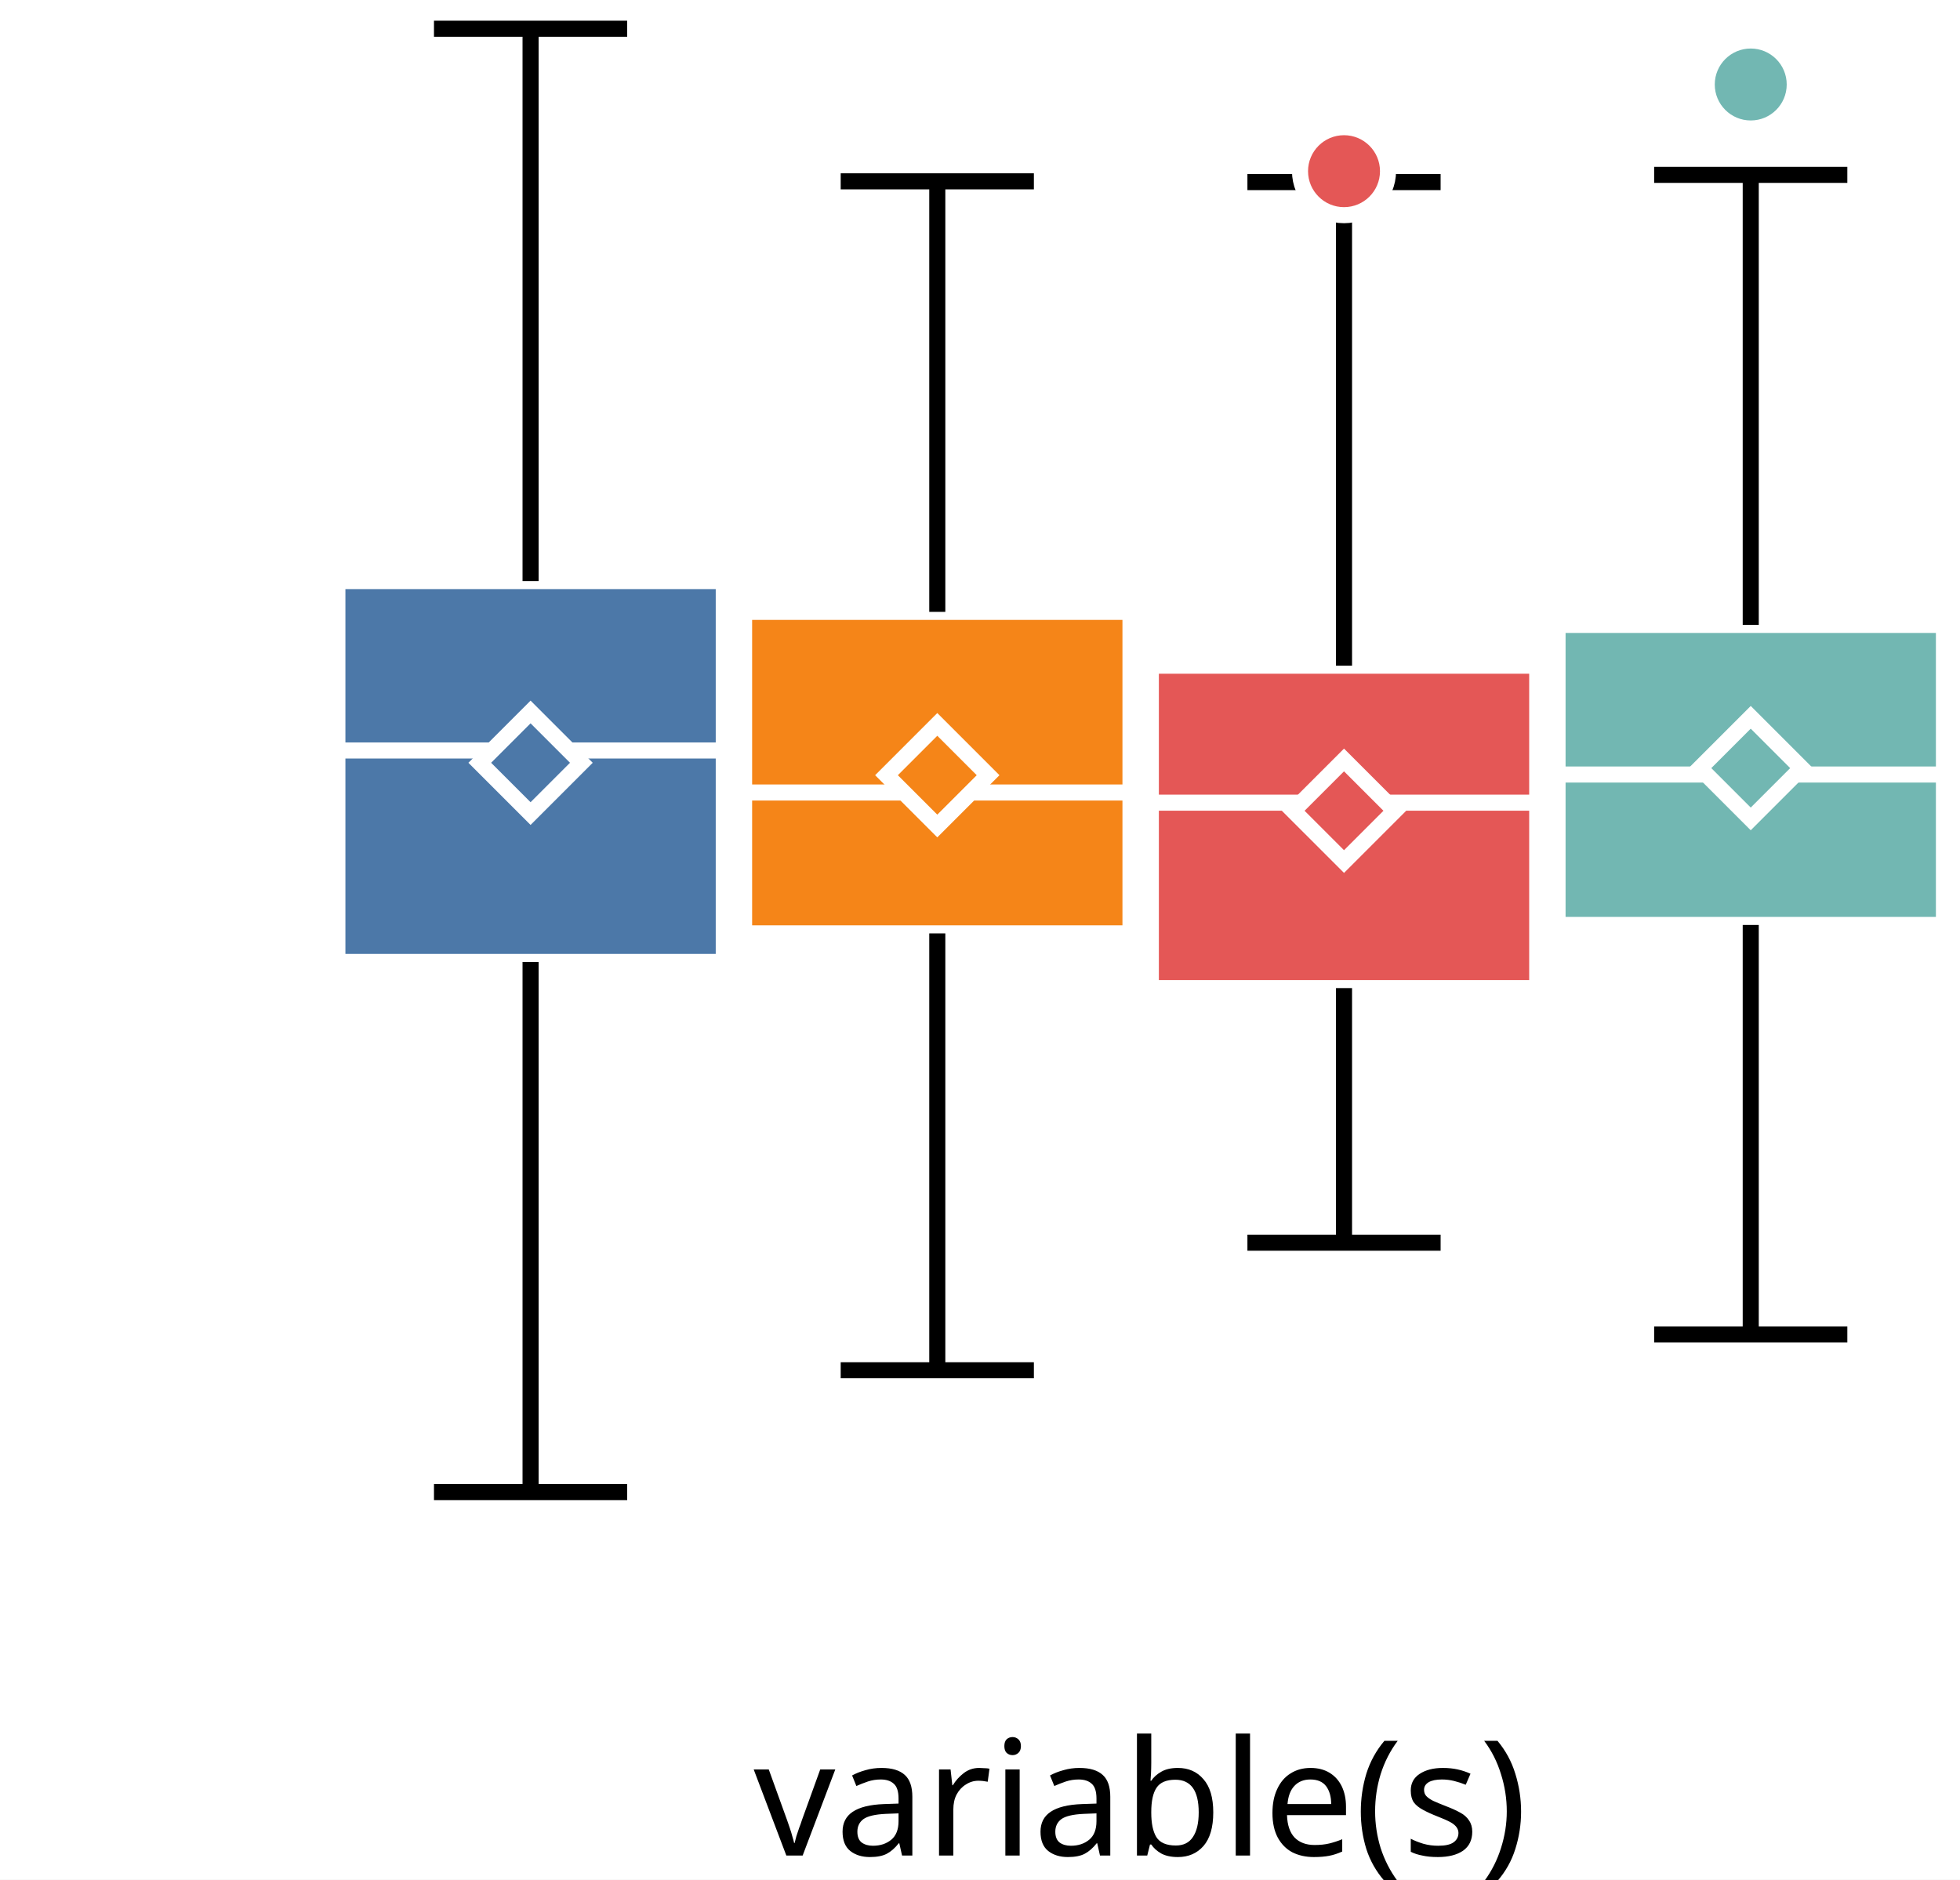
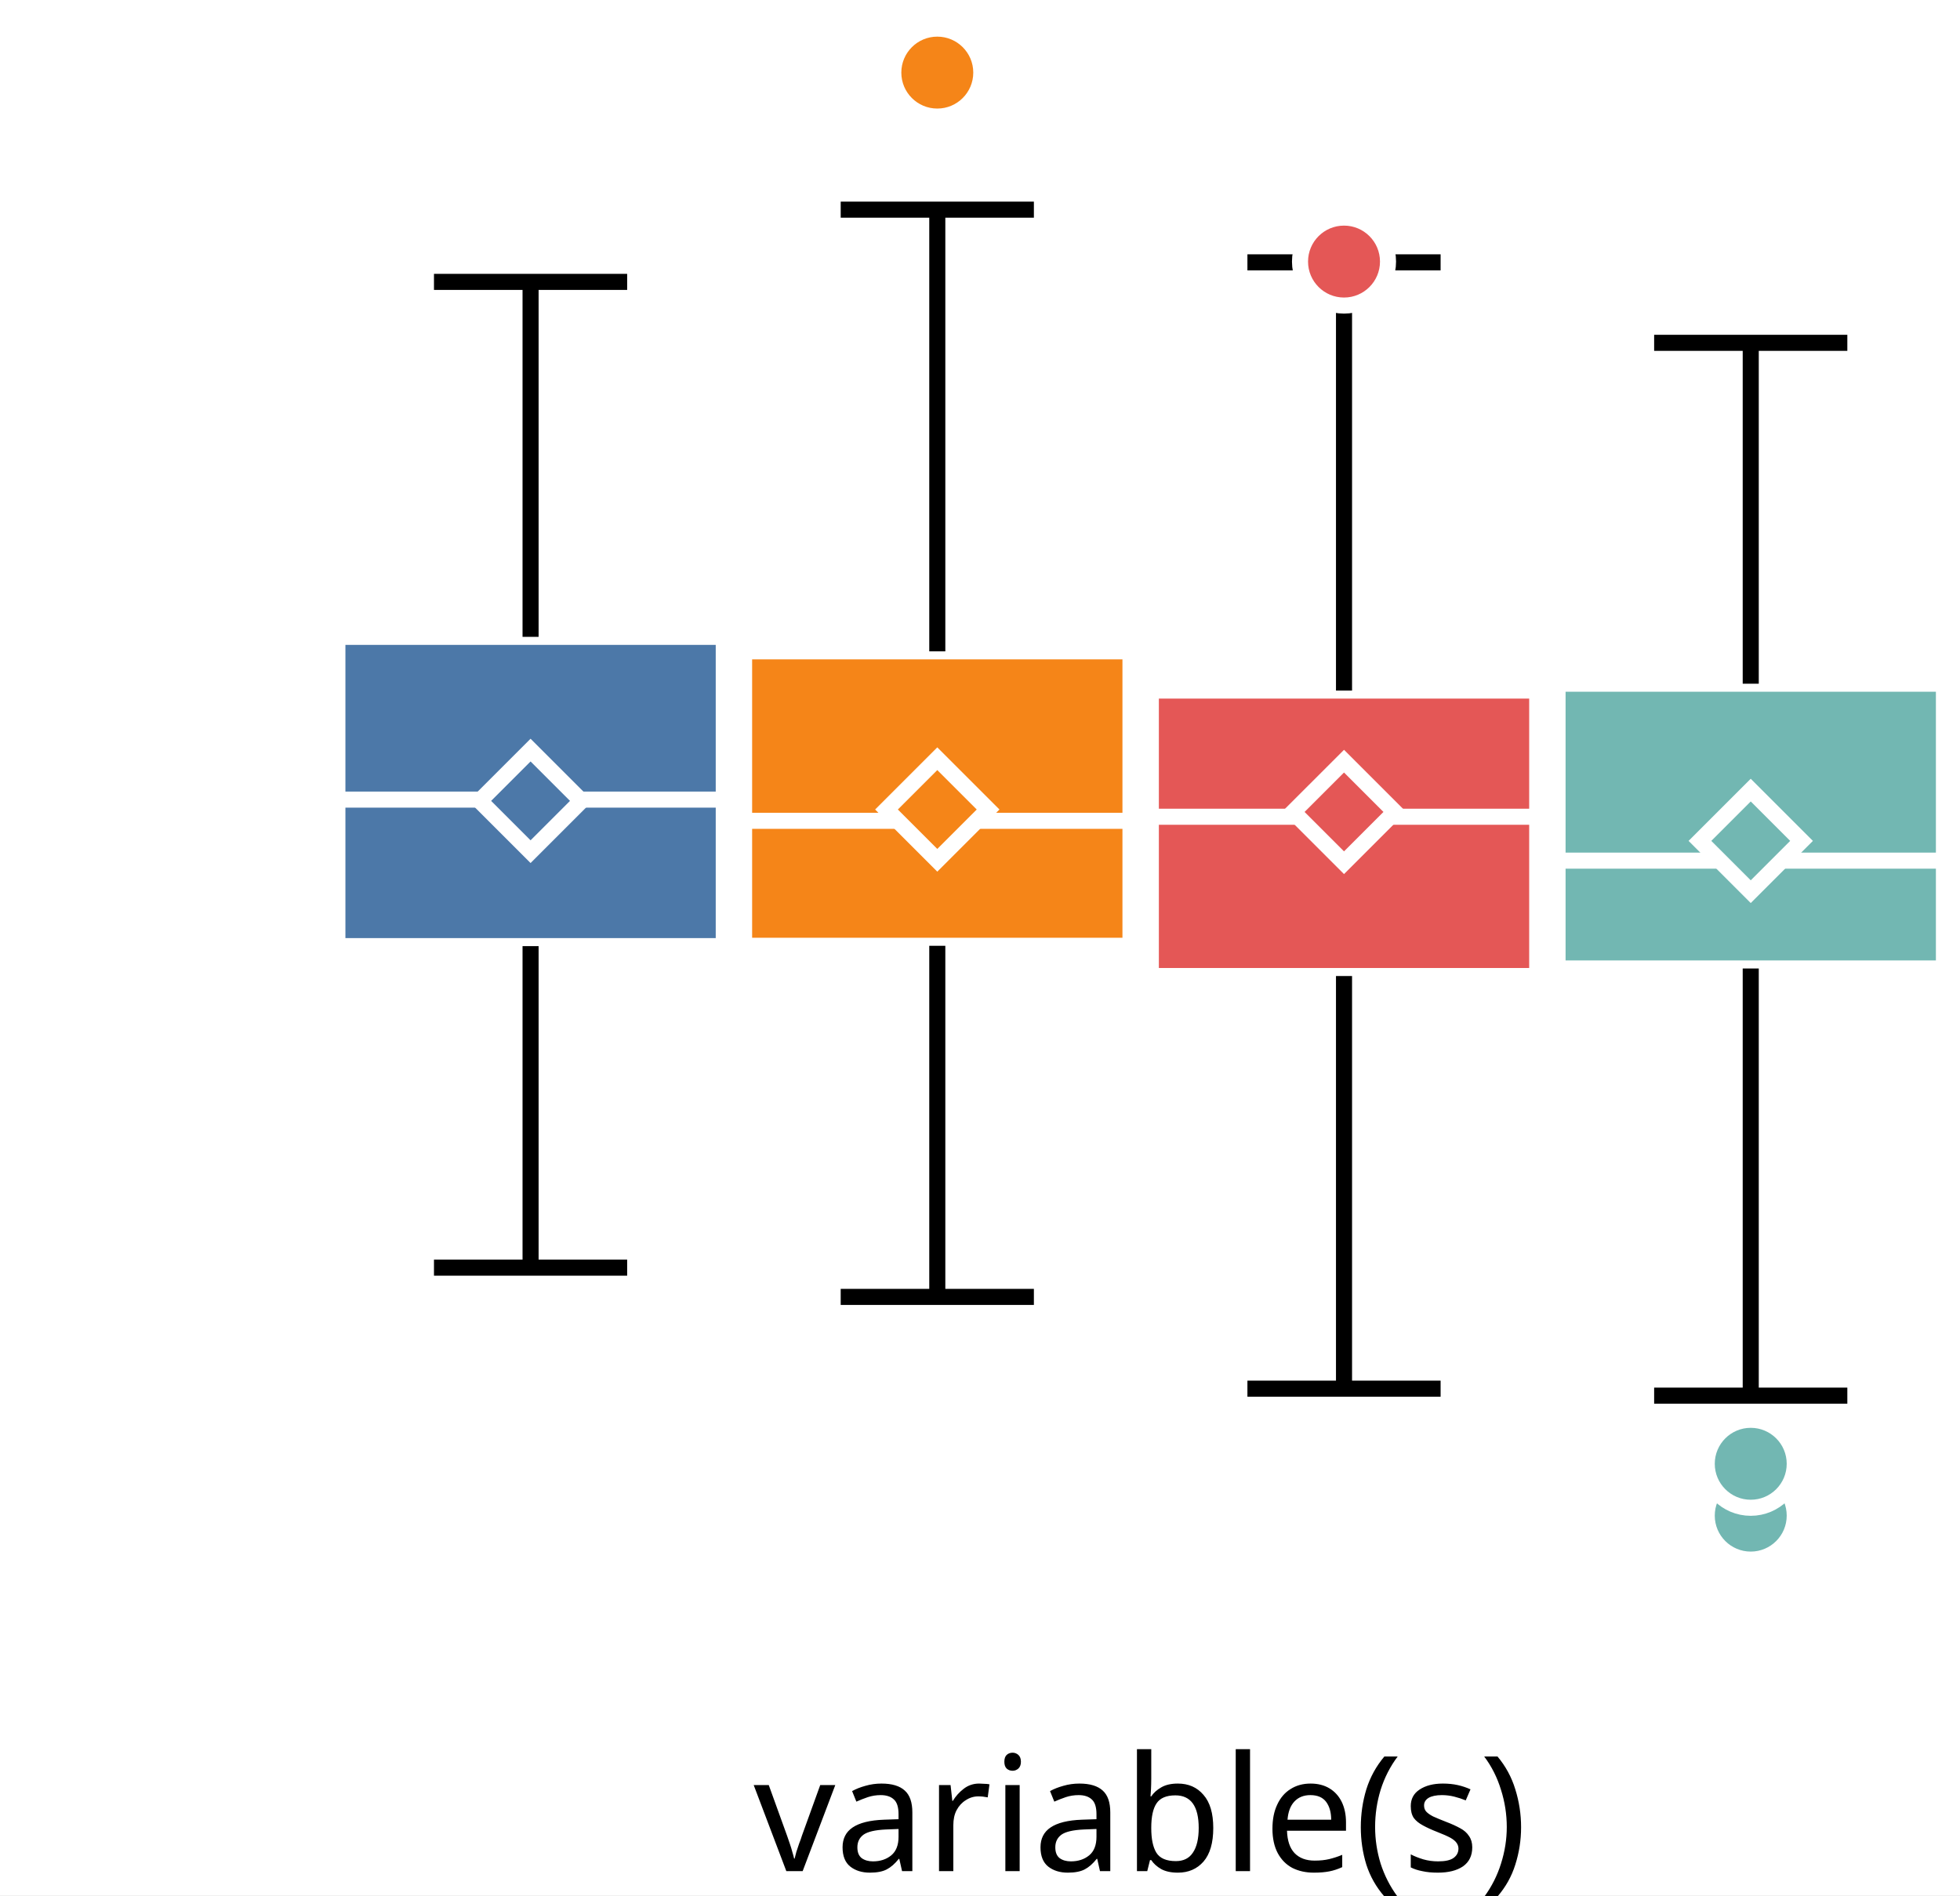
- <svg xmlns="http://www.w3.org/2000/svg" version="1.1" class="marks" width="122" height="117" viewBox="0 0 122 117">
-   <rect width="122" height="117" fill="white" />
-   <g fill="none" stroke-miterlimit="10" transform="translate(21,0)">
+ <svg xmlns="http://www.w3.org/2000/svg" version="1.1" class="marks" width="122" height="118" viewBox="0 0 122 118">
+   <rect width="122" height="118" fill="white" />
+   <g fill="none" stroke-miterlimit="10" transform="translate(21,1)">
    <g class="mark-group role-frame root" role="graphics-object" aria-roledescription="group mark container">
      <g transform="translate(0,0)">
        <path class="background" aria-hidden="true" d="M0,0h100v100h-100Z" />
        <g>
          <g class="mark-group role-axis" role="graphics-symbol" aria-roledescription="axis" aria-label="X-axis for a discrete scale with 1 value: variable(s)">
            <g transform="translate(0.5,100.5)">
              <path class="background" aria-hidden="true" d="M0,0h0v0h0Z" pointer-events="none" />
              <g>
                <g class="mark-rule role-axis-tick" pointer-events="none">
                  <line transform="translate(50,0)" x2="0" y2="5" stroke="white" stroke-width="1.01" opacity="1" />
                </g>
                <g class="mark-text role-axis-label" pointer-events="none">
                  <text text-anchor="middle" transform="translate(49.5,15)" font-family="sans-serif" font-size="10px" font-style="normal" font-weight="400" fill="black" opacity="1">variable(s)</text>
                </g>
              </g>
              <path class="foreground" aria-hidden="true" d="" pointer-events="none" display="none" />
            </g>
          </g>
          <g class="mark-group role-axis" role="graphics-symbol" aria-roledescription="axis" aria-label="Y-axis for a linear scale with values from −4 to 4">
            <g transform="translate(0.5,0.5)">
              <path class="background" aria-hidden="true" d="M0,0h0v0h0Z" pointer-events="none" />
              <g>
                <g class="mark-rule role-axis-tick" pointer-events="none">
                  <line transform="translate(0,79)" x2="-5" y2="0" stroke="white" stroke-width="1.01" opacity="1" />
                  <line transform="translate(0,50)" x2="-5" y2="0" stroke="white" stroke-width="1.01" opacity="1" />
                  <line transform="translate(0,21)" x2="-5" y2="0" stroke="white" stroke-width="1.01" opacity="1" />
                </g>
                <g class="mark-text role-axis-label" pointer-events="none">
                  <text text-anchor="end" transform="translate(-7,81.57143)" font-family="sans-serif" font-size="10px" font-style="normal" font-weight="400" fill="white" opacity="1">−2</text>
                  <text text-anchor="end" transform="translate(-7,53)" font-family="sans-serif" font-size="10px" font-style="normal" font-weight="400" fill="white" opacity="1">0</text>
                  <text text-anchor="end" transform="translate(-7,24.42857)" font-family="sans-serif" font-size="10px" font-style="normal" font-weight="400" fill="white" opacity="1">2</text>
                </g>
              </g>
              <path class="foreground" aria-hidden="true" d="" pointer-events="none" display="none" />
            </g>
          </g>
          <g class="mark-group role-scope" role="graphics-object" aria-roledescription="group mark container">
            <g transform="translate(0,0)">
              <path class="background" aria-hidden="true" d="M0,0h0v0h0Z" />
              <g>
                <g class="mark-rect role-mark" role="graphics-symbol" aria-roledescription="rect mark container">
-                   <path d="M0,36.169h24.051v23.708h-24.051Z" fill="#4c78a8" stroke="white" stroke-width="1" opacity="1" />
-                   <path d="M25.316,38.086h24.051v20.012h-24.051Z" fill="#f58518" stroke="white" stroke-width="1" opacity="1" />
-                   <path d="M50.633,41.437h24.051v20.068h-24.051Z" fill="#e45756" stroke="white" stroke-width="1" opacity="1" />
-                   <path d="M75.949,38.898h24.051v18.676h-24.051Z" fill="#72b7b2" stroke="white" stroke-width="1" opacity="1" />
+                   <path d="M0,38.651h24.051v19.256h-24.051Z" fill="#4c78a8" stroke="white" stroke-width="1" opacity="1" />
+                   <path d="M25.316,39.553h24.051v18.333h-24.051Z" fill="#f58518" stroke="white" stroke-width="1" opacity="1" />
+                   <path d="M50.633,41.995h24.051v17.774h-24.051Z" fill="#e45756" stroke="white" stroke-width="1" opacity="1" />
+                   <path d="M75.949,41.568h24.051v17.73h-24.051Z" fill="#72b7b2" stroke="white" stroke-width="1" opacity="1" />
                </g>
                <g class="mark-rule role-mark" role="graphics-symbol" aria-roledescription="rule mark container">
-                   <line transform="translate(0,46.71468)" x2="24.051" y2="0" fill="#4c78a8" stroke="white" stroke-width="1" opacity="1" />
-                   <line transform="translate(25.31646,49.33035)" x2="24.051" y2="0" fill="#f58518" stroke="white" stroke-width="1" opacity="1" />
-                   <line transform="translate(50.63291,49.96216)" x2="24.051" y2="0" fill="#e45756" stroke="white" stroke-width="1" opacity="1" />
-                   <line transform="translate(75.94937,48.21103)" x2="24.051" y2="0" fill="#72b7b2" stroke="white" stroke-width="1" opacity="1" />
+                   <line transform="translate(0,48.7846)" x2="24.051" y2="0" fill="#4c78a8" stroke="white" stroke-width="1" opacity="1" />
+                   <line transform="translate(25.31646,50.10469)" x2="24.051" y2="0" fill="#f58518" stroke="white" stroke-width="1" opacity="1" />
+                   <line transform="translate(50.63291,49.85107)" x2="24.051" y2="0" fill="#e45756" stroke="white" stroke-width="1" opacity="1" />
+                   <line transform="translate(75.94937,52.58447)" x2="24.051" y2="0" fill="#72b7b2" stroke="white" stroke-width="1" opacity="1" />
                </g>
                <g class="mark-symbol role-mark" role="graphics-symbol" aria-roledescription="symbol mark container">
-                   <path transform="translate(12.02532,47.47963)" d="M-3.162,0L0,-3.162L3.162,0L0,3.162Z" fill="#4c78a8" stroke="white" stroke-width="1" opacity="1" />
-                   <path transform="translate(37.34177,48.25342)" d="M-3.162,0L0,-3.162L3.162,0L0,3.162Z" fill="#f58518" stroke="white" stroke-width="1" opacity="1" />
-                   <path transform="translate(62.65823,50.46679)" d="M-3.162,0L0,-3.162L3.162,0L0,3.162Z" fill="#e45756" stroke="white" stroke-width="1" opacity="1" />
-                   <path transform="translate(87.97468,47.81169)" d="M-3.162,0L0,-3.162L3.162,0L0,3.162Z" fill="#72b7b2" stroke="white" stroke-width="1" opacity="1" />
+                   <path transform="translate(12.02532,48.86402)" d="M-3.162,0L0,-3.162L3.162,0L0,3.162Z" fill="#4c78a8" stroke="white" stroke-width="1" opacity="1" />
+                   <path transform="translate(37.34177,49.40073)" d="M-3.162,0L0,-3.162L3.162,0L0,3.162Z" fill="#f58518" stroke="white" stroke-width="1" opacity="1" />
+                   <path transform="translate(62.65823,49.55262)" d="M-3.162,0L0,-3.162L3.162,0L0,3.162Z" fill="#e45756" stroke="white" stroke-width="1" opacity="1" />
+                   <path transform="translate(87.97468,51.35483)" d="M-3.162,0L0,-3.162L3.162,0L0,3.162Z" fill="#72b7b2" stroke="white" stroke-width="1" opacity="1" />
                </g>
                <g class="mark-rule role-mark" role="graphics-symbol" aria-roledescription="rule mark container">
-                   <line transform="translate(12.02532,59.87638)" x2="0" y2="32.999" fill="#4c78a8" stroke="black" stroke-width="1" stroke-dasharray="0" opacity="1" />
-                   <line transform="translate(37.34177,58.09884)" x2="0" y2="27.193" fill="#f58518" stroke="black" stroke-width="1" stroke-dasharray="0" opacity="1" />
-                   <line transform="translate(62.65823,61.50485)" x2="0" y2="15.848" fill="#e45756" stroke="black" stroke-width="1" stroke-dasharray="0" opacity="1" />
-                   <line transform="translate(87.97468,57.57461)" x2="0" y2="25.49" fill="#72b7b2" stroke="black" stroke-width="1" stroke-dasharray="0" opacity="1" />
+                   <line transform="translate(12.02532,57.90705)" x2="0" y2="20.018" fill="#4c78a8" stroke="black" stroke-width="1" stroke-dasharray="0" opacity="1" />
+                   <line transform="translate(37.34177,57.88619)" x2="0" y2="21.86" fill="#f58518" stroke="black" stroke-width="1" stroke-dasharray="0" opacity="1" />
+                   <line transform="translate(62.65823,59.76852)" x2="0" y2="25.691" fill="#e45756" stroke="black" stroke-width="1" stroke-dasharray="0" opacity="1" />
+                   <line transform="translate(87.97468,59.29887)" x2="0" y2="26.596" fill="#72b7b2" stroke="black" stroke-width="1" stroke-dasharray="0" opacity="1" />
                </g>
                <g class="mark-rule role-mark" role="graphics-symbol" aria-roledescription="rule mark container">
-                   <line transform="translate(12.02532,36.1686)" x2="0" y2="-34.38" fill="#4c78a8" stroke="black" stroke-width="1" stroke-dasharray="0" opacity="1" />
-                   <line transform="translate(37.34177,38.08638)" x2="0" y2="-26.799" fill="#f58518" stroke="black" stroke-width="1" stroke-dasharray="0" opacity="1" />
-                   <line transform="translate(62.65823,41.43669)" x2="0" y2="-30.102" fill="#e45756" stroke="black" stroke-width="1" stroke-dasharray="0" opacity="1" />
-                   <line transform="translate(87.97468,38.89838)" x2="0" y2="-28.014" fill="#72b7b2" stroke="black" stroke-width="1" stroke-dasharray="0" opacity="1" />
+                   <line transform="translate(12.02532,38.65086)" x2="0" y2="-22.1" fill="#4c78a8" stroke="black" stroke-width="1" stroke-dasharray="0" opacity="1" />
+                   <line transform="translate(37.34177,39.55317)" x2="0" y2="-27.5" fill="#f58518" stroke="black" stroke-width="1" stroke-dasharray="0" opacity="1" />
+                   <line transform="translate(62.65823,41.99474)" x2="0" y2="-26.661" fill="#e45756" stroke="black" stroke-width="1" stroke-dasharray="0" opacity="1" />
+                   <line transform="translate(87.97468,41.56843)" x2="0" y2="-21.224" fill="#72b7b2" stroke="black" stroke-width="1" stroke-dasharray="0" opacity="1" />
                </g>
                <g class="mark-rule role-mark lower_fence" role="graphics-symbol" aria-roledescription="rule mark container">
-                   <line transform="translate(6.012658,92.87558)" x2="12.025" y2="0" fill="#4c78a8" stroke="black" stroke-width="1" opacity="1" />
-                   <line transform="translate(31.32911,85.29221)" x2="12.025" y2="0" fill="#f58518" stroke="black" stroke-width="1" opacity="1" />
-                   <line transform="translate(56.64557,77.35249)" x2="12.025" y2="0" fill="#e45756" stroke="black" stroke-width="1" opacity="1" />
-                   <line transform="translate(81.96203,83.06462)" x2="12.025" y2="0" fill="#72b7b2" stroke="black" stroke-width="1" opacity="1" />
+                   <line transform="translate(6.012658,77.92501)" x2="12.025" y2="0" fill="#4c78a8" stroke="black" stroke-width="1" opacity="1" />
+                   <line transform="translate(31.32911,79.74663)" x2="12.025" y2="0" fill="#f58518" stroke="black" stroke-width="1" opacity="1" />
+                   <line transform="translate(56.64557,85.45981)" x2="12.025" y2="0" fill="#e45756" stroke="black" stroke-width="1" opacity="1" />
+                   <line transform="translate(81.96203,85.89453)" x2="12.025" y2="0" fill="#72b7b2" stroke="black" stroke-width="1" opacity="1" />
                </g>
                <g class="mark-rule role-mark upper_fence" role="graphics-symbol" aria-roledescription="rule mark container">
-                   <line transform="translate(6.012658,1.788381)" x2="12.025" y2="0" fill="#4c78a8" stroke="black" stroke-width="1" opacity="1" />
-                   <line transform="translate(31.32911,11.28776)" x2="12.025" y2="0" fill="#f58518" stroke="black" stroke-width="1" opacity="1" />
-                   <line transform="translate(56.64557,11.33445)" x2="12.025" y2="0" fill="#e45756" stroke="black" stroke-width="1" opacity="1" />
-                   <line transform="translate(81.96203,10.88404)" x2="12.025" y2="0" fill="#72b7b2" stroke="black" stroke-width="1" opacity="1" />
+                   <line transform="translate(6.012658,16.55054)" x2="12.025" y2="0" fill="#4c78a8" stroke="black" stroke-width="1" opacity="1" />
+                   <line transform="translate(31.32911,12.05365)" x2="12.025" y2="0" fill="#f58518" stroke="black" stroke-width="1" opacity="1" />
+                   <line transform="translate(56.64557,15.33407)" x2="12.025" y2="0" fill="#e45756" stroke="black" stroke-width="1" opacity="1" />
+                   <line transform="translate(81.96203,20.34486)" x2="12.025" y2="0" fill="#72b7b2" stroke="black" stroke-width="1" opacity="1" />
                </g>
              </g>
              <path class="foreground" aria-hidden="true" d="" display="none" />
            </g>
          </g>
          <g class="mark-group role-scope" role="graphics-object" aria-roledescription="group mark container">
            <g transform="translate(0,0)">
              <path class="background" aria-hidden="true" d="M0,0h0v0h0Z" />
              <g>
                <g class="mark-symbol role-mark" role="graphics-symbol" aria-roledescription="symbol mark container">
-                   <path transform="translate(62.65823,10.65483)" d="M2.739,0A2.739,2.739,0,1,1,-2.739,0A2.739,2.739,0,1,1,2.739,0" fill="#e45756" stroke="white" stroke-width="1" opacity="1" />
-                   <path transform="translate(87.97468,5.259247)" d="M2.739,0A2.739,2.739,0,1,1,-2.739,0A2.739,2.739,0,1,1,2.739,0" fill="#72b7b2" stroke="white" stroke-width="1" opacity="1" />
+                   <path transform="translate(37.34177,3.520073)" d="M2.739,0A2.739,2.739,0,1,1,-2.739,0A2.739,2.739,0,1,1,2.739,0" fill="#f58518" stroke="white" stroke-width="1" opacity="1" />
+                   <path transform="translate(62.65823,15.28597)" d="M2.739,0A2.739,2.739,0,1,1,-2.739,0A2.739,2.739,0,1,1,2.739,0" fill="#e45756" stroke="white" stroke-width="1" opacity="1" />
+                   <path transform="translate(87.97468,93.36457)" d="M2.739,0A2.739,2.739,0,1,1,-2.739,0A2.739,2.739,0,1,1,2.739,0" fill="#72b7b2" stroke="white" stroke-width="1" opacity="1" />
+                   <path transform="translate(87.97468,90.13698)" d="M2.739,0A2.739,2.739,0,1,1,-2.739,0A2.739,2.739,0,1,1,2.739,0" fill="#72b7b2" stroke="white" stroke-width="1" opacity="1" />
                </g>
              </g>
              <path class="foreground" aria-hidden="true" d="" display="none" />
            </g>
          </g>
        </g>
        <path class="foreground" aria-hidden="true" d="" display="none" />
      </g>
    </g>
  </g>
</svg>
